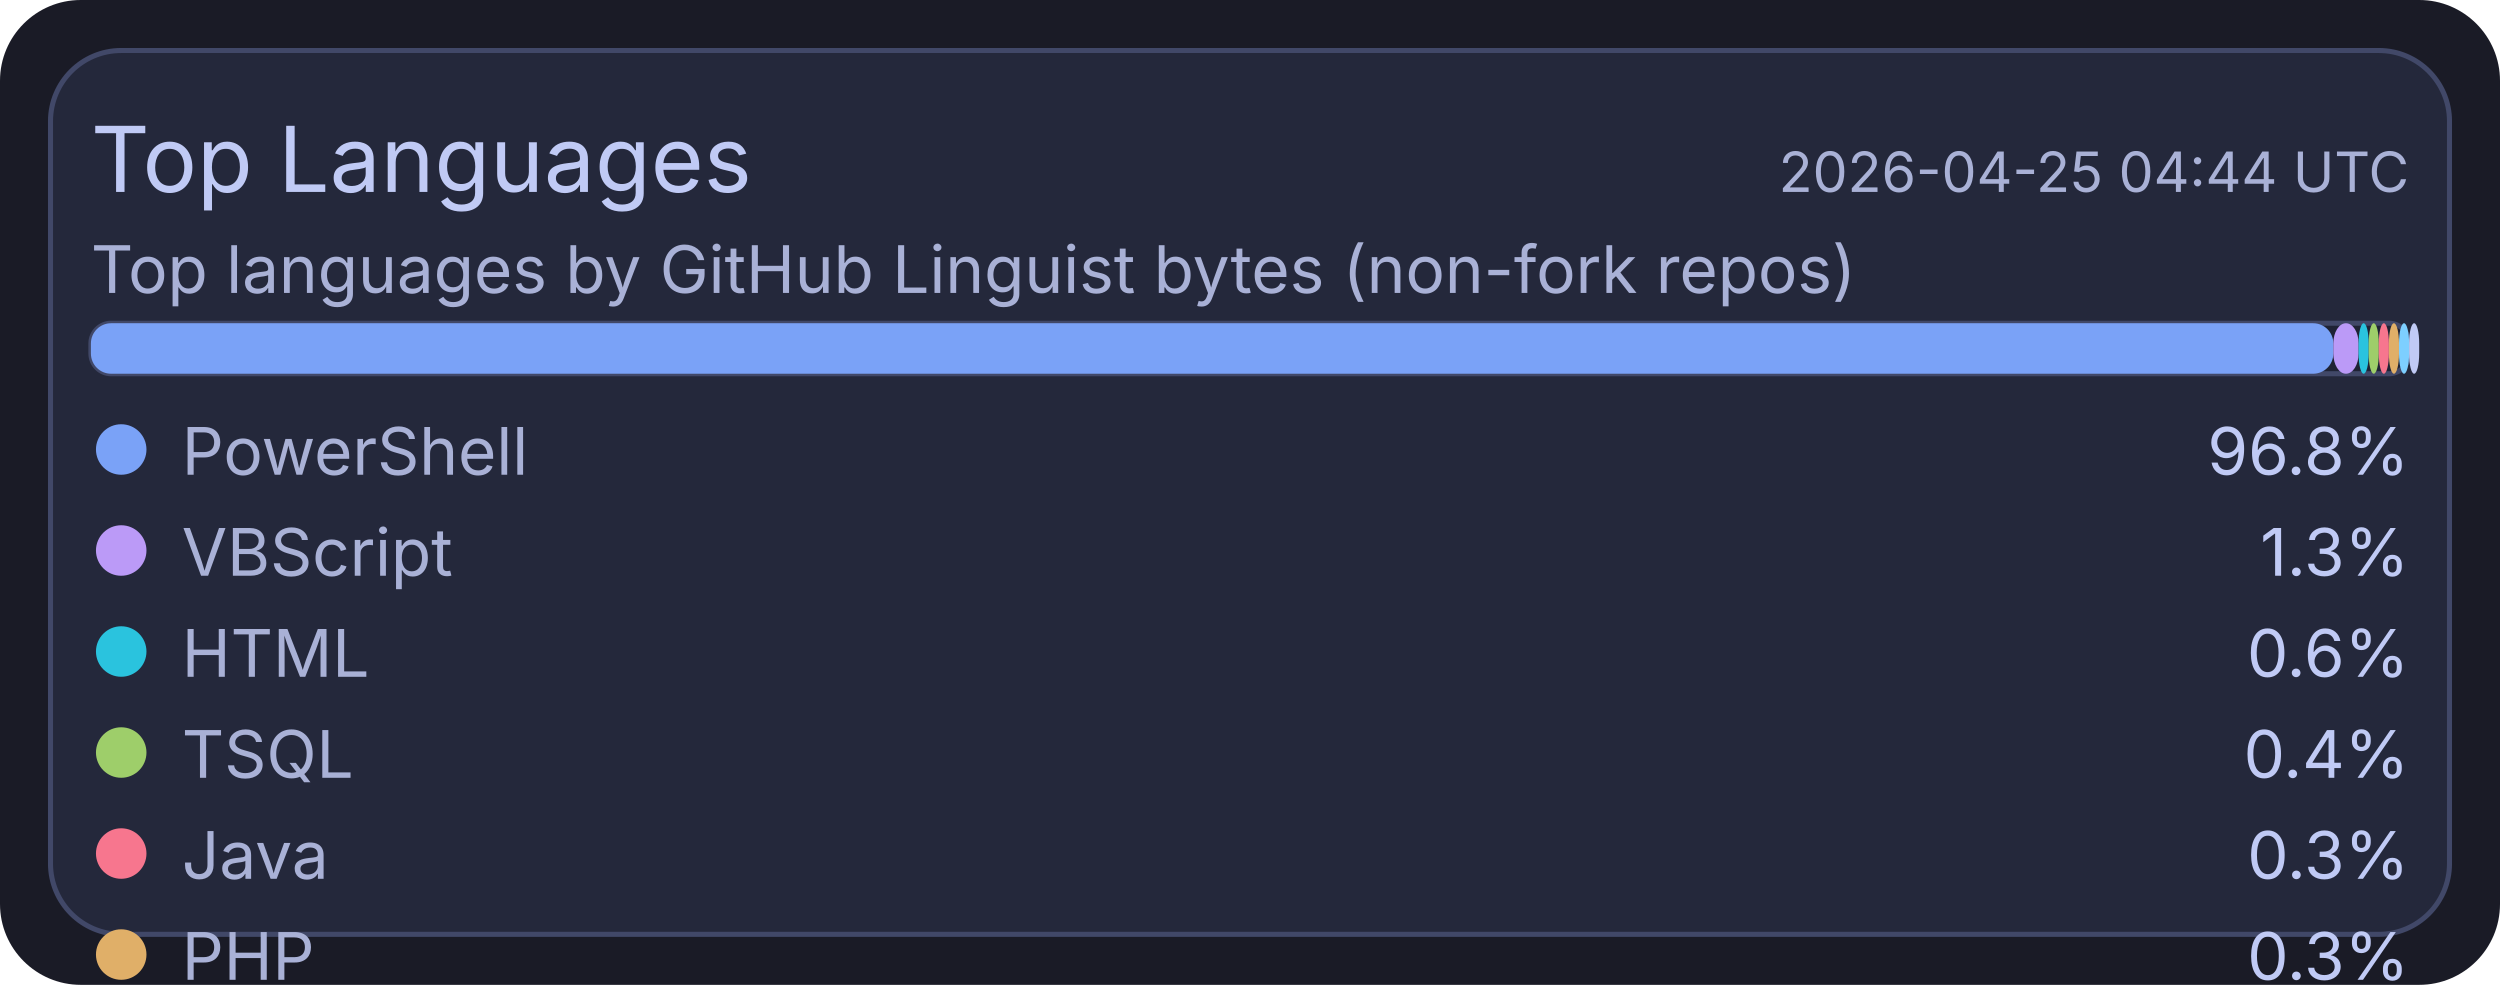
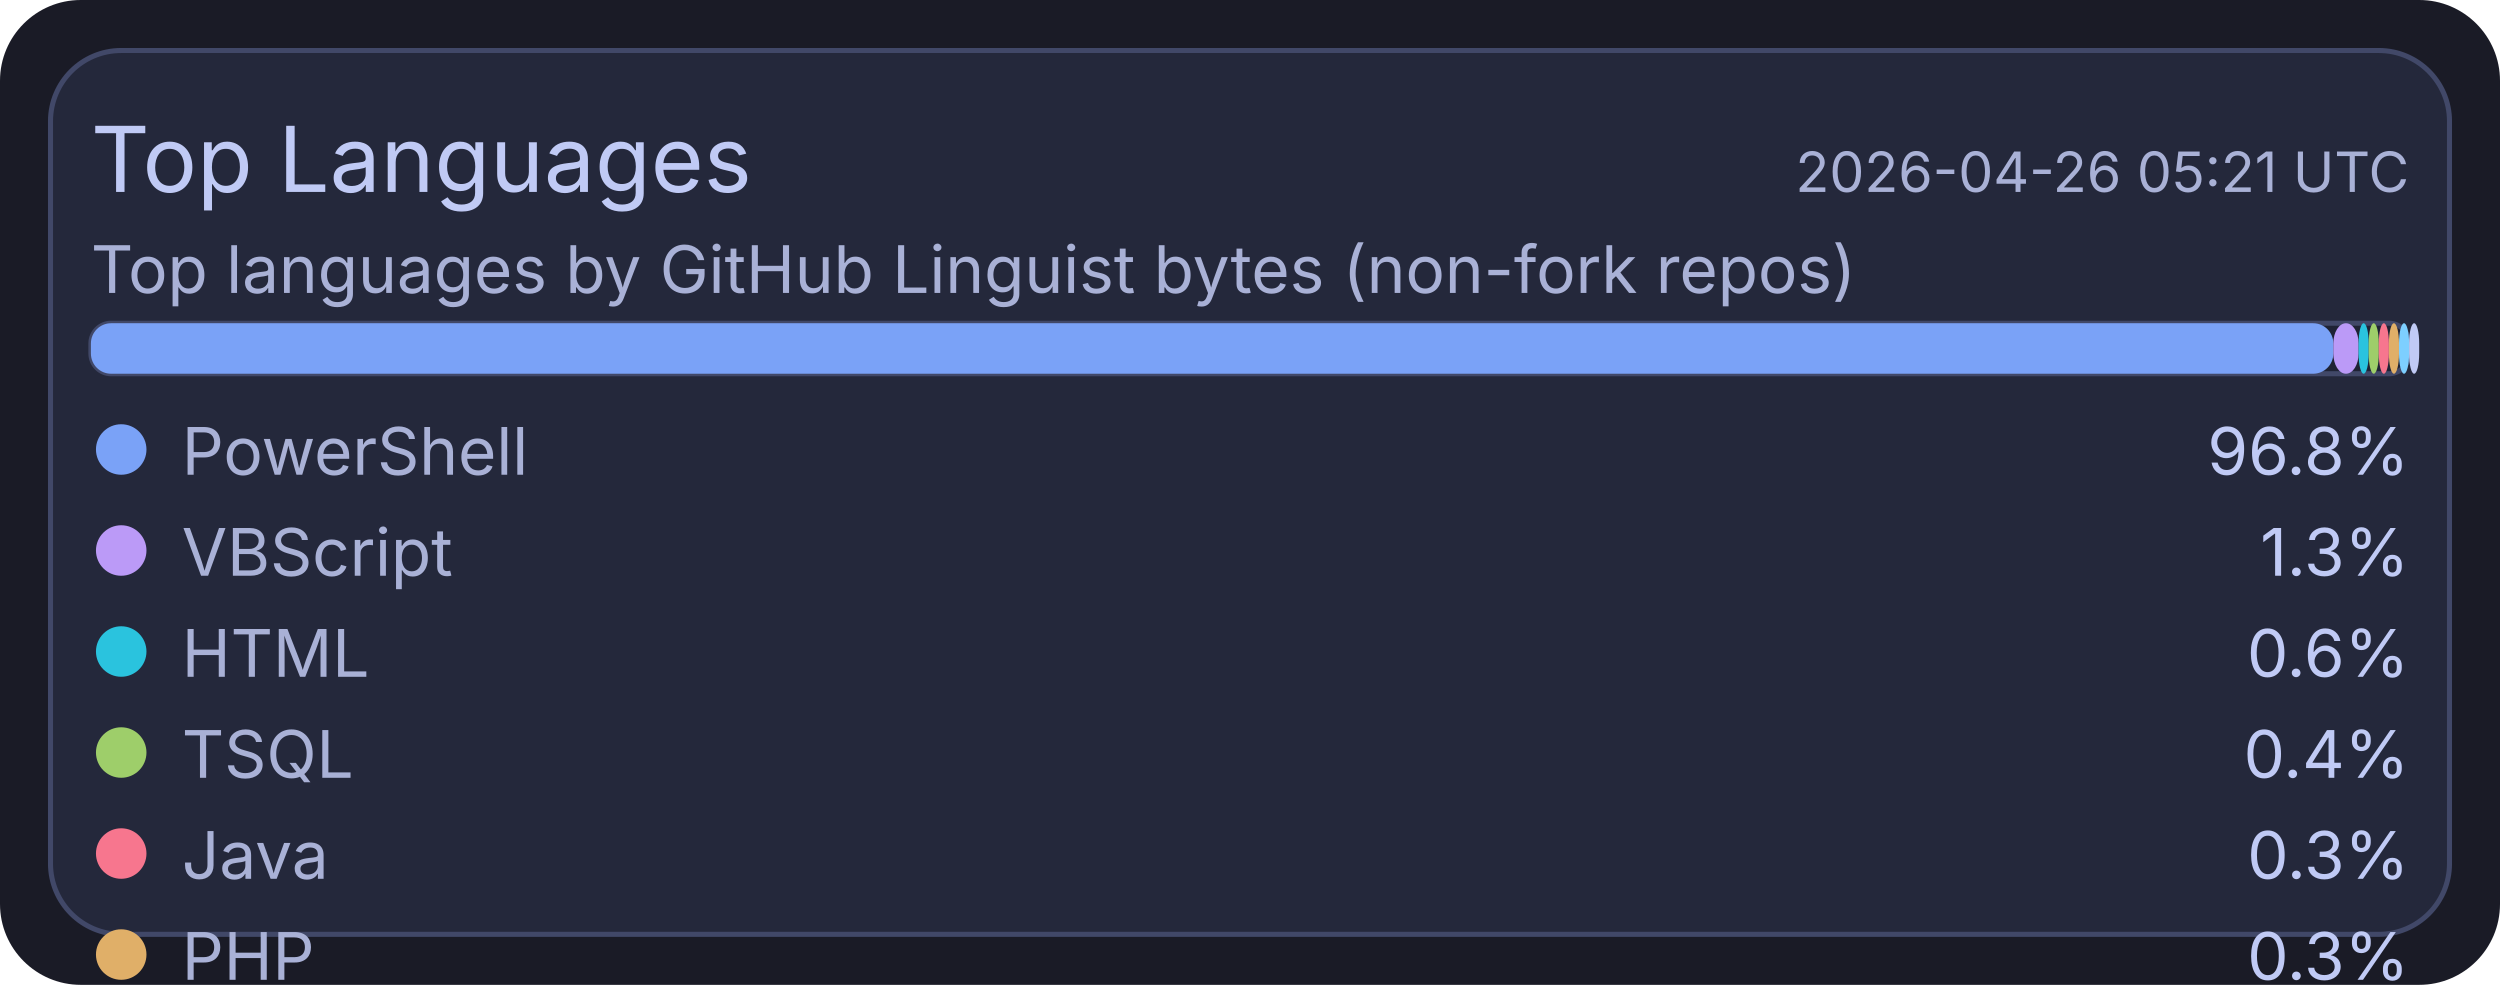
<svg xmlns="http://www.w3.org/2000/svg" width="495" height="195" viewBox="0 0 495 195">
  <rect x="0" y="0" width="495" height="195" rx="16" fill="#1a1b26" />
  <rect x="10" y="10" width="475" height="175" rx="14" fill="#24283b" stroke="#414868" stroke-width="1" />
  <text x="18" y="38" fill="#c0caf5" font-size="18" font-family="ui-sans-serif, system-ui, -apple-system, Segoe UI">Top Languages</text>
-   <text x="477" y="38" text-anchor="end" fill="#a9b1d6" font-size="11" font-family="ui-sans-serif, system-ui, -apple-system, Segoe UI">2026-04-25 04:44 UTC</text>
+   <text x="477" y="38" text-anchor="end" fill="#a9b1d6" font-size="11" font-family="ui-sans-serif, system-ui, -apple-system, Segoe UI">2026-04-26 05:21 UTC</text>
  <text x="18" y="58" fill="#a9b1d6" font-size="13" font-family="ui-sans-serif, system-ui, -apple-system, Segoe UI">Top languages by GitHub Linguist bytes (non-fork repos)</text>
  <rect x="18" y="64" width="459" height="10" rx="4" fill="#1f2335" stroke="#414868" stroke-width="1" />
  <rect x="18" y="64" width="444" height="10" rx="4" fill="#7aa2f7" />
  <rect x="462" y="64" width="5" height="10" rx="4" fill="#bb9af7" />
  <rect x="467" y="64" width="2" height="10" rx="4" fill="#2ac3de" />
  <rect x="469" y="64" width="2" height="10" rx="4" fill="#9ece6a" />
  <rect x="471" y="64" width="2" height="10" rx="4" fill="#f7768e" />
  <rect x="473" y="64" width="2" height="10" rx="4" fill="#e0af68" />
  <rect x="475" y="64" width="2" height="10" rx="4" fill="#7dcfff" />
  <rect x="477" y="64" width="2" height="10" rx="4" fill="#c0caf5" />
  <circle cx="24" cy="89" r="5" fill="#7aa2f7" />
  <text x="36" y="94" fill="#a9b1d6" font-size="13" font-family="ui-sans-serif, system-ui, -apple-system, Segoe UI">PowerShell</text>
  <text x="477" y="94" text-anchor="end" fill="#c0caf5" font-size="13" font-family="ui-sans-serif, system-ui, -apple-system, Segoe UI">96.8%</text>
  <circle cx="24" cy="109" r="5" fill="#bb9af7" />
  <text x="36" y="114" fill="#a9b1d6" font-size="13" font-family="ui-sans-serif, system-ui, -apple-system, Segoe UI">VBScript</text>
  <text x="477" y="114" text-anchor="end" fill="#c0caf5" font-size="13" font-family="ui-sans-serif, system-ui, -apple-system, Segoe UI">1.3%</text>
  <circle cx="24" cy="129" r="5" fill="#2ac3de" />
  <text x="36" y="134" fill="#a9b1d6" font-size="13" font-family="ui-sans-serif, system-ui, -apple-system, Segoe UI">HTML</text>
  <text x="477" y="134" text-anchor="end" fill="#c0caf5" font-size="13" font-family="ui-sans-serif, system-ui, -apple-system, Segoe UI">0.6%</text>
  <circle cx="24" cy="149" r="5" fill="#9ece6a" />
  <text x="36" y="154" fill="#a9b1d6" font-size="13" font-family="ui-sans-serif, system-ui, -apple-system, Segoe UI">TSQL</text>
  <text x="477" y="154" text-anchor="end" fill="#c0caf5" font-size="13" font-family="ui-sans-serif, system-ui, -apple-system, Segoe UI">0.4%</text>
  <circle cx="24" cy="169" r="5" fill="#f7768e" />
  <text x="36" y="174" fill="#a9b1d6" font-size="13" font-family="ui-sans-serif, system-ui, -apple-system, Segoe UI">Java</text>
  <text x="477" y="174" text-anchor="end" fill="#c0caf5" font-size="13" font-family="ui-sans-serif, system-ui, -apple-system, Segoe UI">0.3%</text>
  <circle cx="24" cy="189" r="5" fill="#e0af68" />
  <text x="36" y="194" fill="#a9b1d6" font-size="13" font-family="ui-sans-serif, system-ui, -apple-system, Segoe UI">PHP</text>
  <text x="477" y="194" text-anchor="end" fill="#c0caf5" font-size="13" font-family="ui-sans-serif, system-ui, -apple-system, Segoe UI">0.3%</text>
  <circle cx="24" cy="209" r="5" fill="#7dcfff" />
  <text x="36" y="214" fill="#a9b1d6" font-size="13" font-family="ui-sans-serif, system-ui, -apple-system, Segoe UI">C#</text>
  <text x="477" y="214" text-anchor="end" fill="#c0caf5" font-size="13" font-family="ui-sans-serif, system-ui, -apple-system, Segoe UI">0.2%</text>
  <circle cx="24" cy="229" r="5" fill="#c0caf5" />
  <text x="36" y="234" fill="#a9b1d6" font-size="13" font-family="ui-sans-serif, system-ui, -apple-system, Segoe UI">Python</text>
  <text x="477" y="234" text-anchor="end" fill="#c0caf5" font-size="13" font-family="ui-sans-serif, system-ui, -apple-system, Segoe UI">0.1%</text>
</svg>
